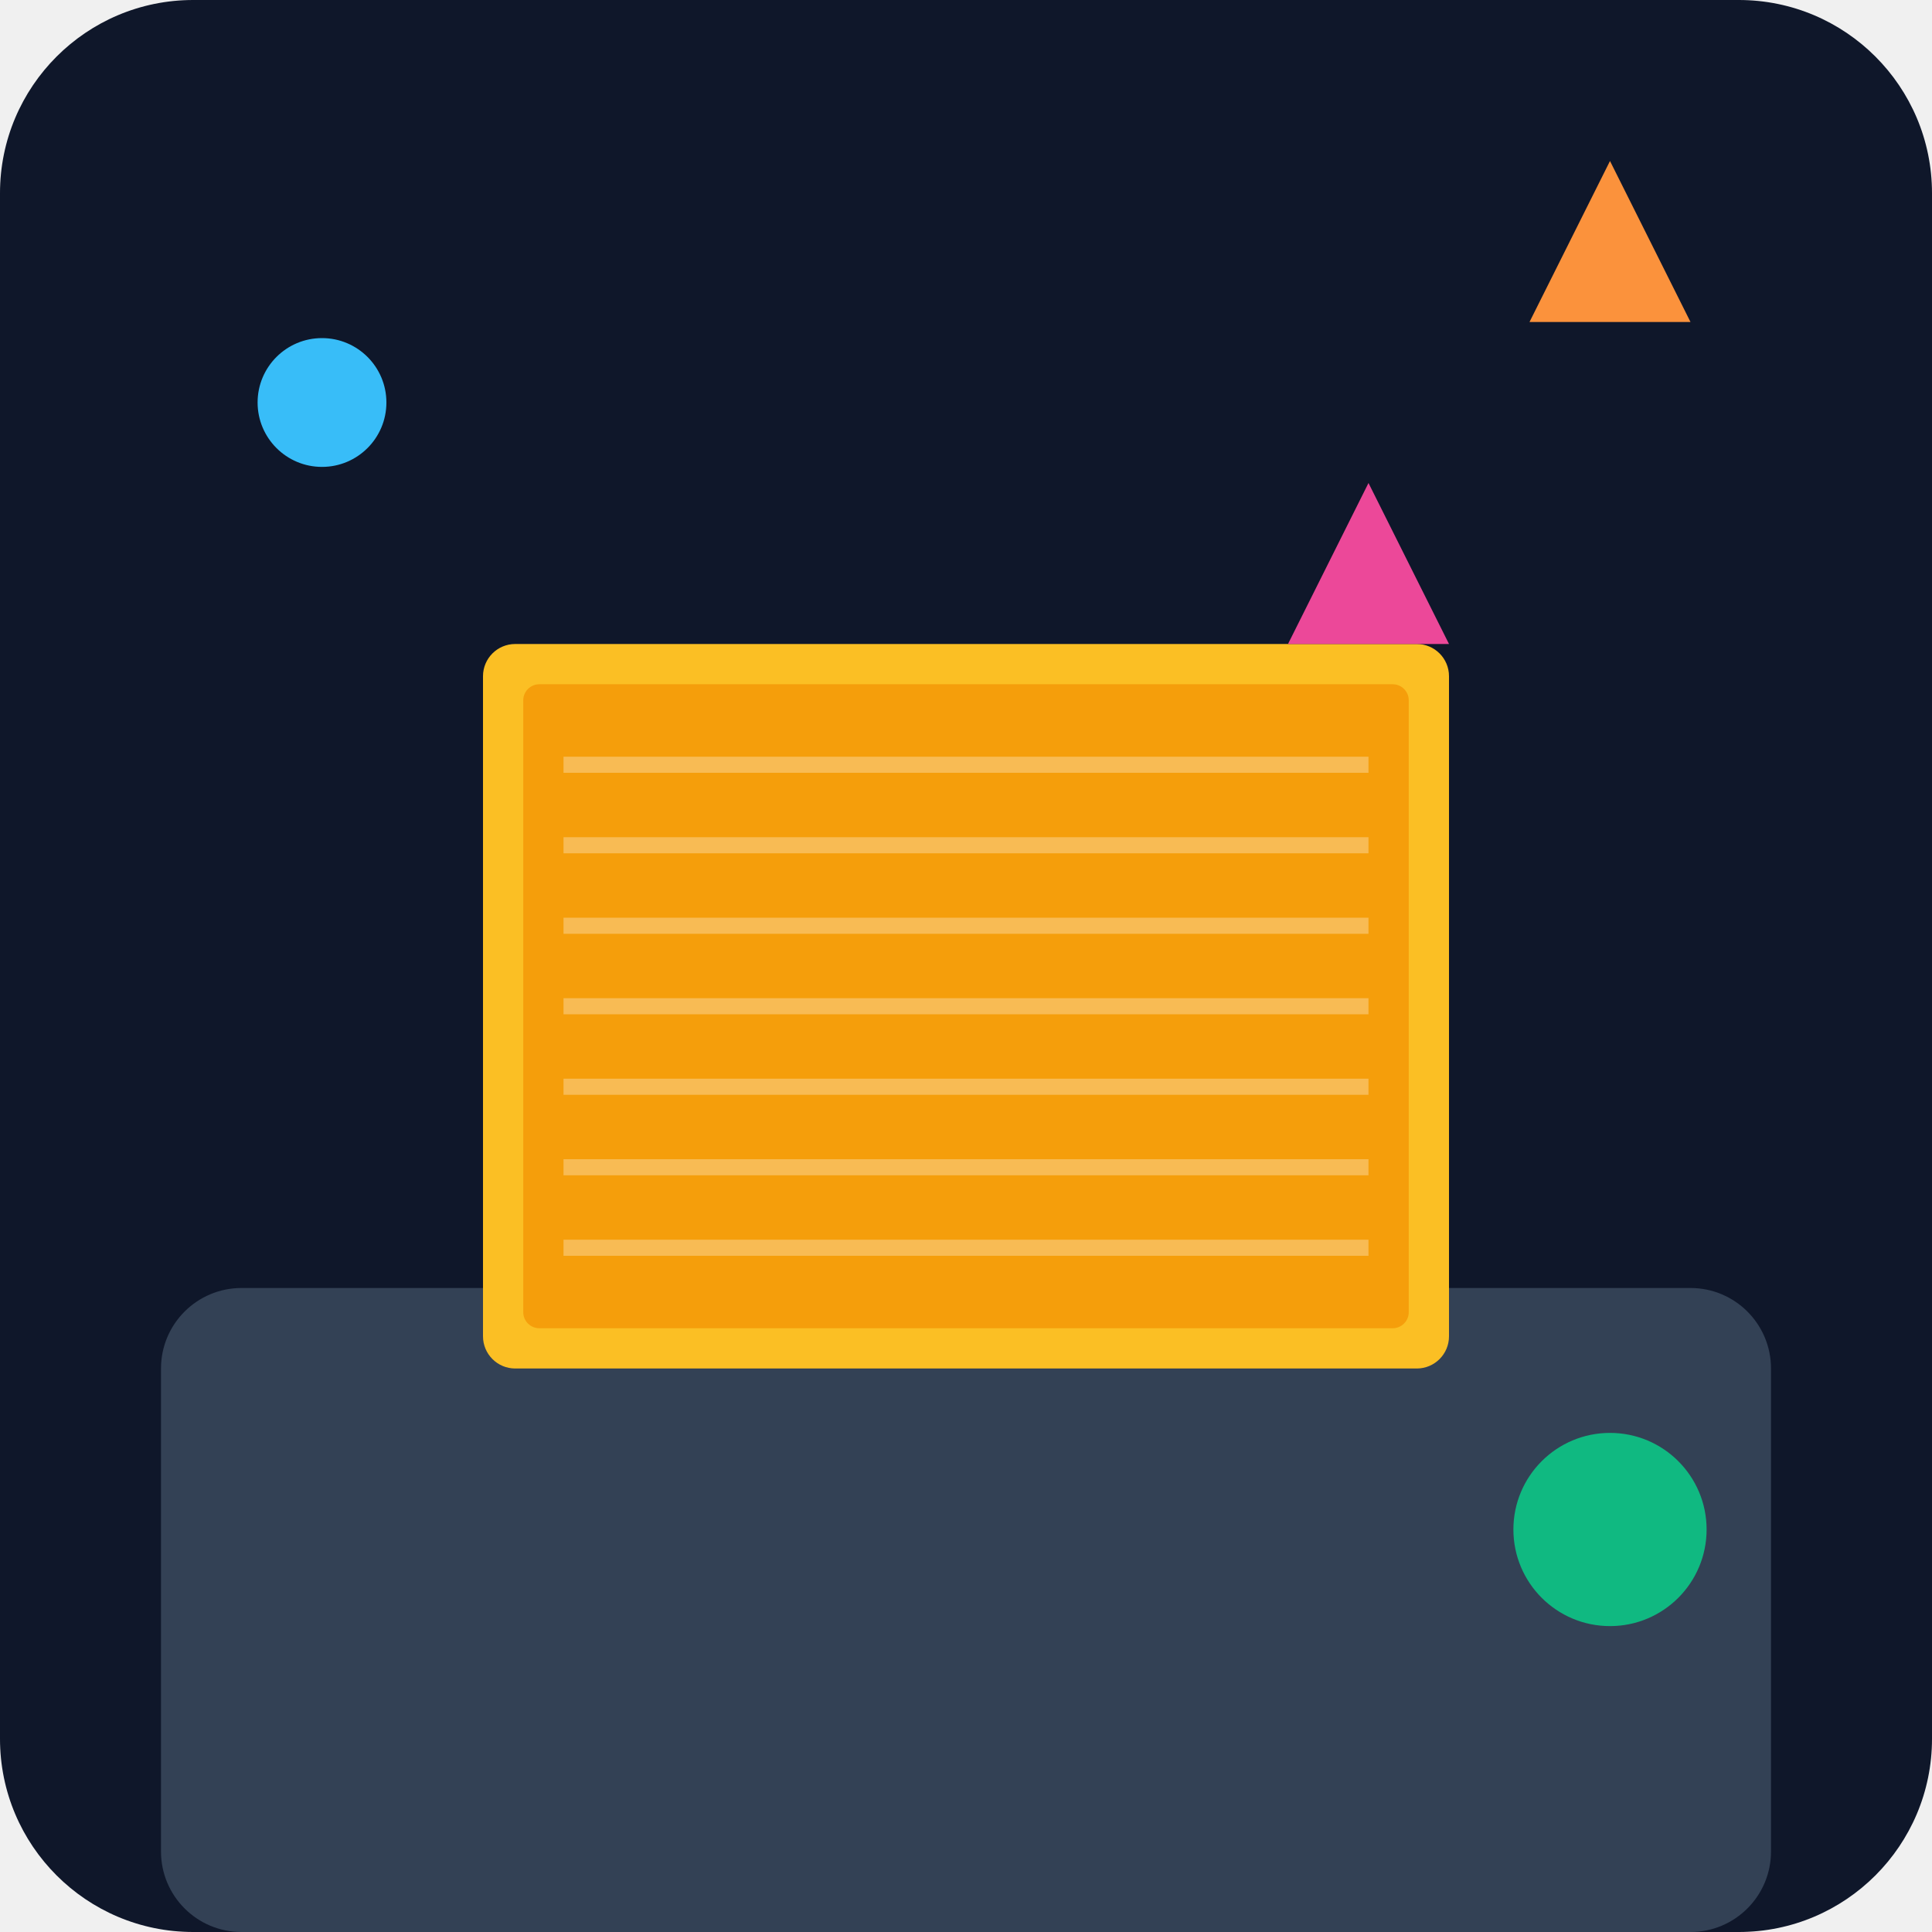
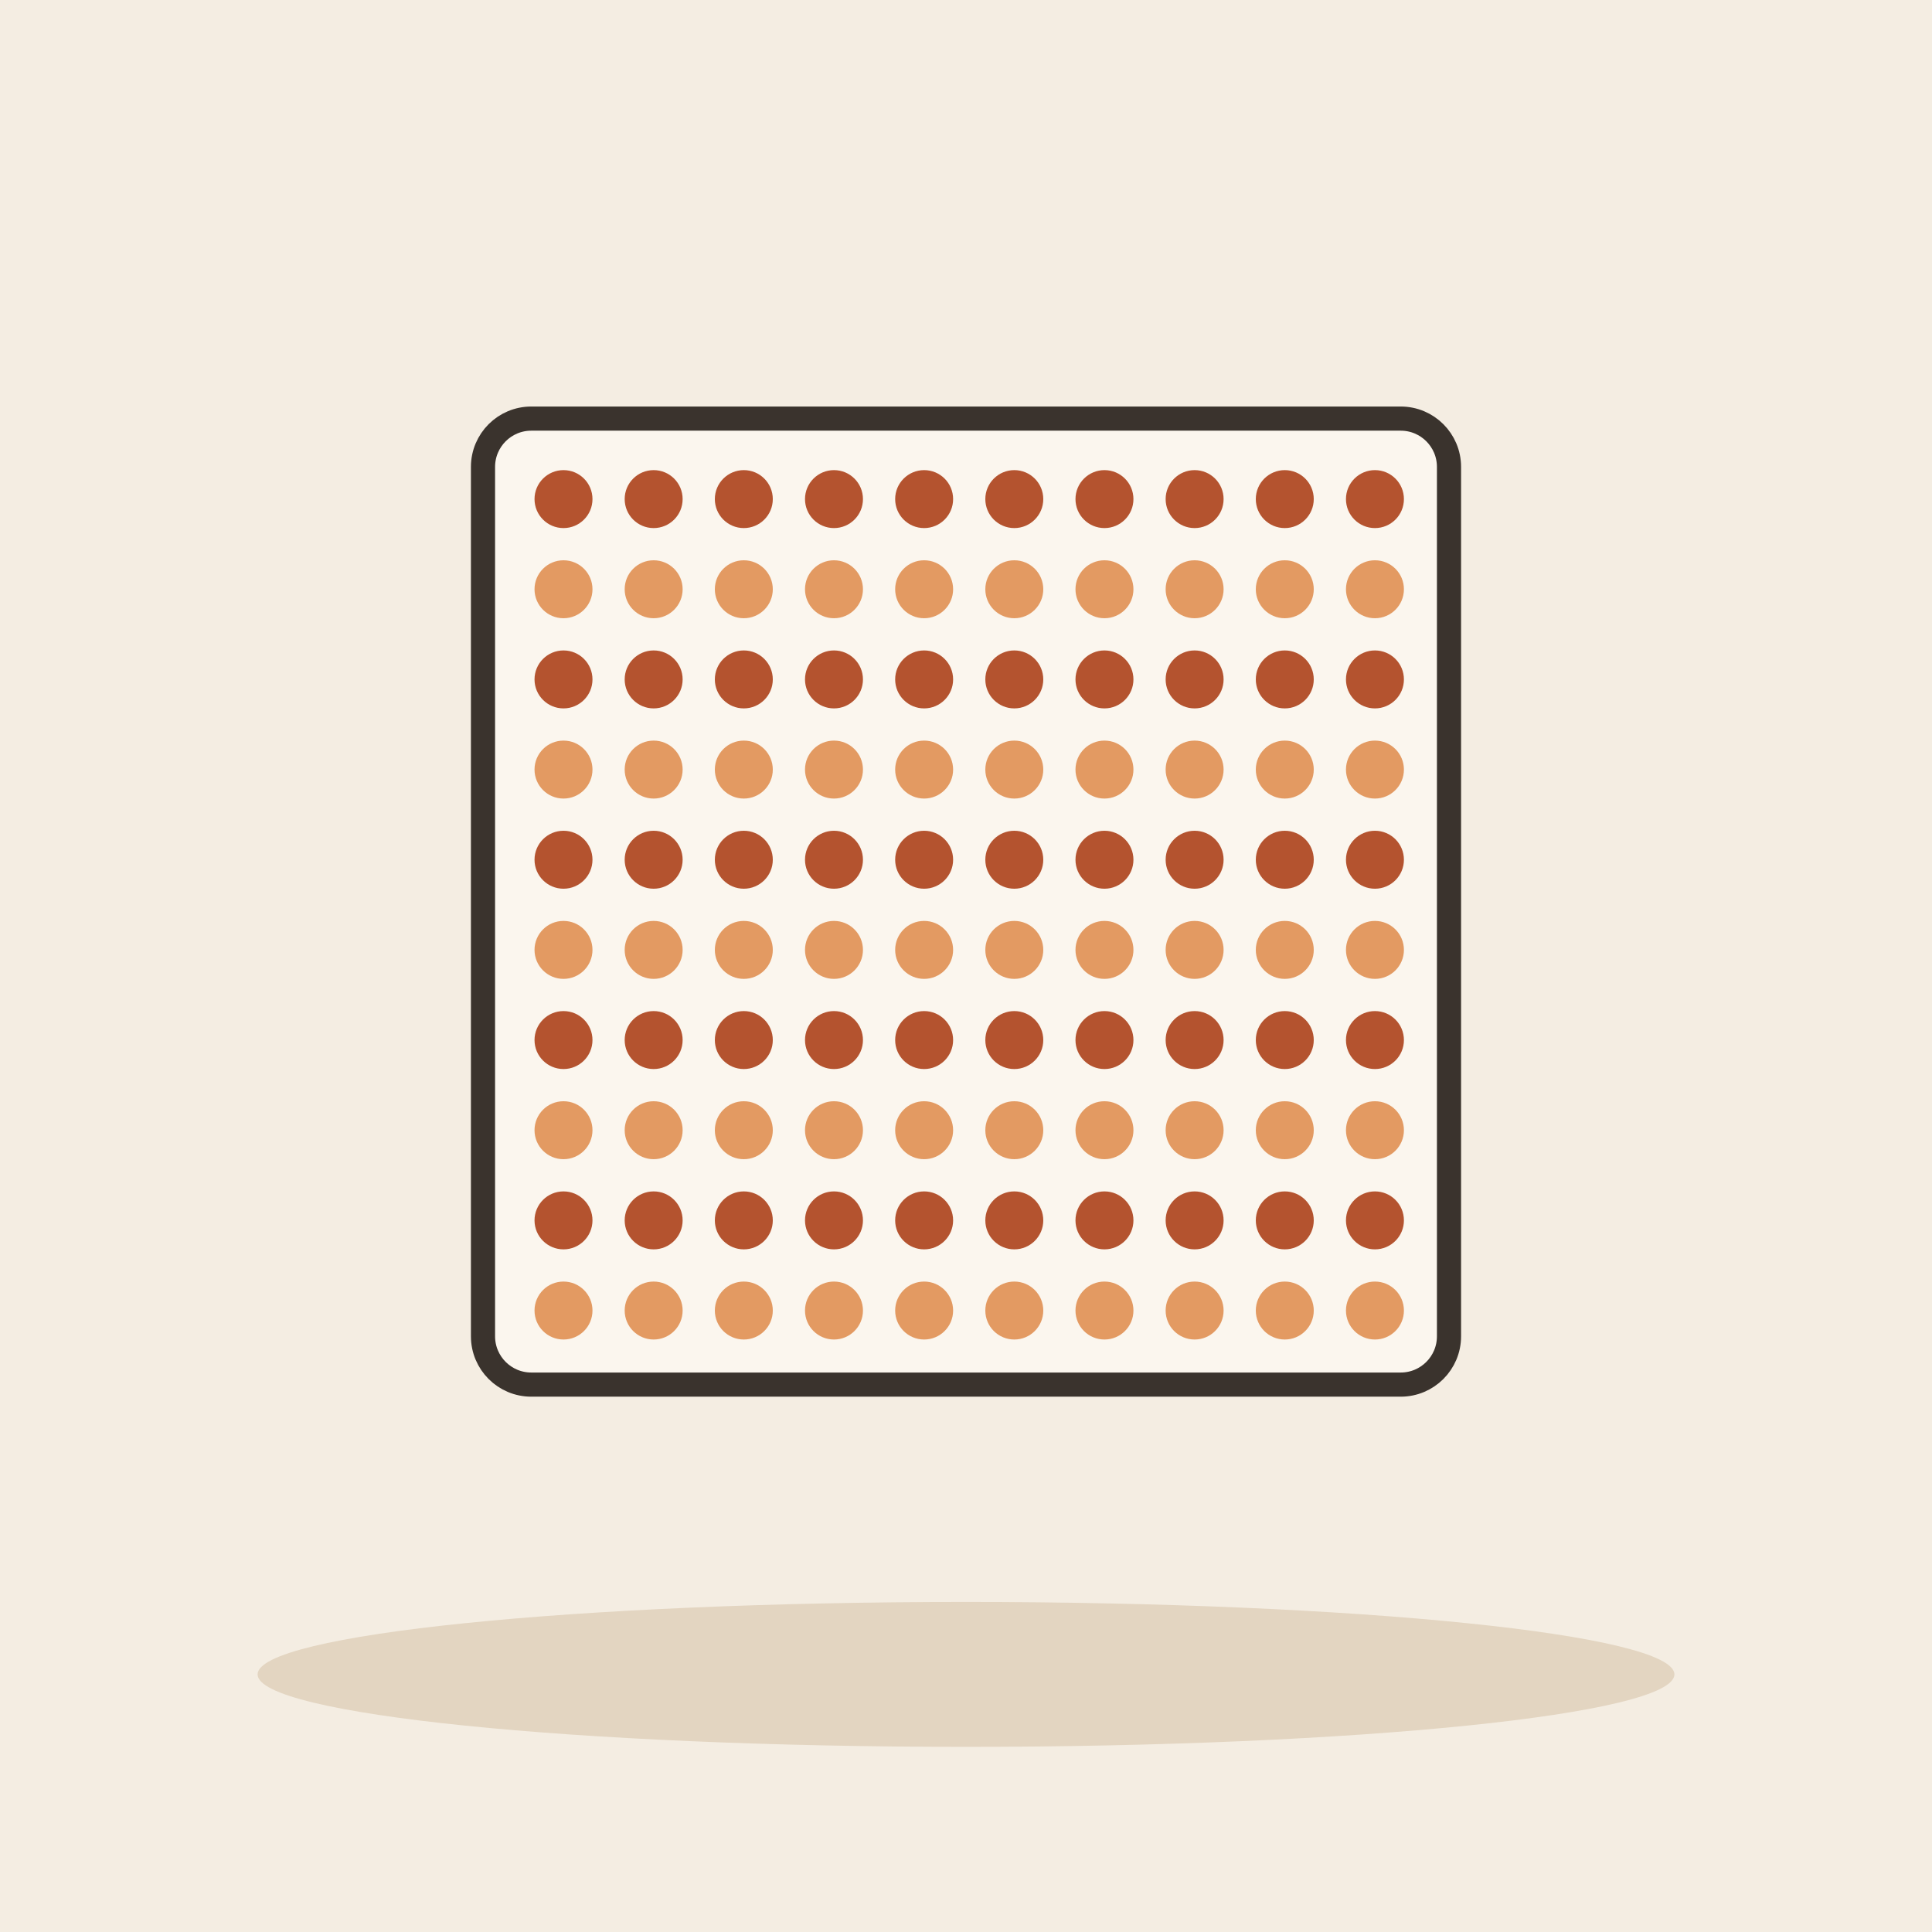
- <svg xmlns="http://www.w3.org/2000/svg" viewBox="0 0 240 240">
-   <defs>
-     <linearGradient id="bg" x1="0" y1="0" x2="0" y2="240">
-       <stop offset="0%" stop-color="#0f172a" />
-       <stop offset="100%" stop-color="#1e293b" />
-     </linearGradient>
-   </defs>
-   <rect width="240" height="240" rx="24" fill="url(#bg)" />
-   <rect x="20" y="160" width="200" height="80" rx="10" fill="#334155" />
-   <g transform="translate(60, 80)">
-     <rect x="0" y="0" width="120" height="90" rx="4" fill="#fbbf24" />
-     <rect x="5" y="5" width="110" height="80" rx="2" fill="#f59e0b" />
-     <line x1="10" y1="15" x2="110" y2="15" stroke="#fff" stroke-width="2" opacity="0.3" />
-     <line x1="10" y1="25" x2="110" y2="25" stroke="#fff" stroke-width="2" opacity="0.3" />
-     <line x1="10" y1="35" x2="110" y2="35" stroke="#fff" stroke-width="2" opacity="0.3" />
-     <line x1="10" y1="45" x2="110" y2="45" stroke="#fff" stroke-width="2" opacity="0.3" />
-     <line x1="10" y1="55" x2="110" y2="55" stroke="#fff" stroke-width="2" opacity="0.3" />
-     <line x1="10" y1="65" x2="110" y2="65" stroke="#fff" stroke-width="2" opacity="0.3" />
-     <line x1="10" y1="75" x2="110" y2="75" stroke="#fff" stroke-width="2" opacity="0.3" />
-   </g>
-   <path d="M160 80 L170 60 L180 80 Z" fill="#ec4899" />
-   <circle cx="40" cy="50" r="8" fill="#38bdf8" />
-   <circle cx="200" cy="190" r="12" fill="#10b981" />
-   <path d="M190 40 L210 40 L200 20 Z" fill="#fb923c" />
+ <svg xmlns="http://www.w3.org/2000/svg" viewBox="0 0 240 240" data-style="editorial">
+   <rect width="240" height="240" fill="#F4EDE2" />
+   <ellipse cx="120" cy="208" rx="88" ry="9" fill="#E3D5C1" />
+   <rect x="60" y="52" width="120" height="120" rx="6" fill="#FBF6EE" stroke="#3A332D" stroke-width="3" stroke-linecap="round" stroke-linejoin="round" />
+   <circle cx="70" cy="62" r="3.6" fill="#B4532F" />
+   <circle cx="81.2" cy="62" r="3.6" fill="#B4532F" />
+   <circle cx="92.4" cy="62" r="3.6" fill="#B4532F" />
+   <circle cx="103.6" cy="62" r="3.6" fill="#B4532F" />
+   <circle cx="114.8" cy="62" r="3.6" fill="#B4532F" />
+   <circle cx="126" cy="62" r="3.6" fill="#B4532F" />
+   <circle cx="137.2" cy="62" r="3.6" fill="#B4532F" />
+   <circle cx="148.4" cy="62" r="3.6" fill="#B4532F" />
+   <circle cx="159.6" cy="62" r="3.6" fill="#B4532F" />
+   <circle cx="170.8" cy="62" r="3.6" fill="#B4532F" />
+   <circle cx="70" cy="73.2" r="3.6" fill="#E39A62" />
+   <circle cx="81.2" cy="73.2" r="3.6" fill="#E39A62" />
+   <circle cx="92.4" cy="73.2" r="3.6" fill="#E39A62" />
+   <circle cx="103.6" cy="73.2" r="3.6" fill="#E39A62" />
+   <circle cx="114.8" cy="73.2" r="3.6" fill="#E39A62" />
+   <circle cx="126" cy="73.2" r="3.6" fill="#E39A62" />
+   <circle cx="137.2" cy="73.2" r="3.6" fill="#E39A62" />
+   <circle cx="148.4" cy="73.2" r="3.6" fill="#E39A62" />
+   <circle cx="159.6" cy="73.2" r="3.6" fill="#E39A62" />
+   <circle cx="170.8" cy="73.2" r="3.6" fill="#E39A62" />
+   <circle cx="70" cy="84.4" r="3.6" fill="#B4532F" />
+   <circle cx="81.2" cy="84.4" r="3.6" fill="#B4532F" />
+   <circle cx="92.4" cy="84.4" r="3.6" fill="#B4532F" />
+   <circle cx="103.6" cy="84.4" r="3.6" fill="#B4532F" />
+   <circle cx="114.8" cy="84.4" r="3.6" fill="#B4532F" />
+   <circle cx="126" cy="84.4" r="3.6" fill="#B4532F" />
+   <circle cx="137.2" cy="84.4" r="3.6" fill="#B4532F" />
+   <circle cx="148.4" cy="84.4" r="3.6" fill="#B4532F" />
+   <circle cx="159.6" cy="84.4" r="3.6" fill="#B4532F" />
+   <circle cx="170.8" cy="84.4" r="3.6" fill="#B4532F" />
+   <circle cx="70" cy="95.6" r="3.6" fill="#E39A62" />
+   <circle cx="81.2" cy="95.6" r="3.6" fill="#E39A62" />
+   <circle cx="92.4" cy="95.6" r="3.6" fill="#E39A62" />
+   <circle cx="103.6" cy="95.6" r="3.6" fill="#E39A62" />
+   <circle cx="114.8" cy="95.6" r="3.6" fill="#E39A62" />
+   <circle cx="126" cy="95.6" r="3.6" fill="#E39A62" />
+   <circle cx="137.2" cy="95.6" r="3.6" fill="#E39A62" />
+   <circle cx="148.4" cy="95.6" r="3.6" fill="#E39A62" />
+   <circle cx="159.6" cy="95.6" r="3.6" fill="#E39A62" />
+   <circle cx="170.8" cy="95.6" r="3.6" fill="#E39A62" />
+   <circle cx="70" cy="106.8" r="3.6" fill="#B4532F" />
+   <circle cx="81.2" cy="106.8" r="3.6" fill="#B4532F" />
+   <circle cx="92.4" cy="106.8" r="3.6" fill="#B4532F" />
+   <circle cx="103.6" cy="106.8" r="3.6" fill="#B4532F" />
+   <circle cx="114.8" cy="106.8" r="3.6" fill="#B4532F" />
+   <circle cx="126" cy="106.8" r="3.6" fill="#B4532F" />
+   <circle cx="137.2" cy="106.8" r="3.6" fill="#B4532F" />
+   <circle cx="148.4" cy="106.8" r="3.6" fill="#B4532F" />
+   <circle cx="159.6" cy="106.8" r="3.6" fill="#B4532F" />
+   <circle cx="170.8" cy="106.8" r="3.6" fill="#B4532F" />
+   <circle cx="70" cy="118" r="3.6" fill="#E39A62" />
+   <circle cx="81.2" cy="118" r="3.6" fill="#E39A62" />
+   <circle cx="92.4" cy="118" r="3.6" fill="#E39A62" />
+   <circle cx="103.6" cy="118" r="3.6" fill="#E39A62" />
+   <circle cx="114.8" cy="118" r="3.6" fill="#E39A62" />
+   <circle cx="126" cy="118" r="3.6" fill="#E39A62" />
+   <circle cx="137.2" cy="118" r="3.6" fill="#E39A62" />
+   <circle cx="148.4" cy="118" r="3.6" fill="#E39A62" />
+   <circle cx="159.6" cy="118" r="3.6" fill="#E39A62" />
+   <circle cx="170.8" cy="118" r="3.6" fill="#E39A62" />
+   <circle cx="70" cy="129.2" r="3.6" fill="#B4532F" />
+   <circle cx="81.2" cy="129.2" r="3.6" fill="#B4532F" />
+   <circle cx="92.4" cy="129.2" r="3.6" fill="#B4532F" />
+   <circle cx="103.6" cy="129.2" r="3.6" fill="#B4532F" />
+   <circle cx="114.8" cy="129.2" r="3.6" fill="#B4532F" />
+   <circle cx="126" cy="129.2" r="3.6" fill="#B4532F" />
+   <circle cx="137.2" cy="129.2" r="3.6" fill="#B4532F" />
+   <circle cx="148.4" cy="129.2" r="3.6" fill="#B4532F" />
+   <circle cx="159.6" cy="129.2" r="3.6" fill="#B4532F" />
+   <circle cx="170.8" cy="129.2" r="3.6" fill="#B4532F" />
+   <circle cx="70" cy="140.4" r="3.6" fill="#E39A62" />
+   <circle cx="81.2" cy="140.4" r="3.6" fill="#E39A62" />
+   <circle cx="92.4" cy="140.4" r="3.6" fill="#E39A62" />
+   <circle cx="103.6" cy="140.4" r="3.6" fill="#E39A62" />
+   <circle cx="114.8" cy="140.4" r="3.6" fill="#E39A62" />
+   <circle cx="126" cy="140.4" r="3.6" fill="#E39A62" />
+   <circle cx="137.2" cy="140.4" r="3.6" fill="#E39A62" />
+   <circle cx="148.4" cy="140.4" r="3.6" fill="#E39A62" />
+   <circle cx="159.6" cy="140.4" r="3.6" fill="#E39A62" />
+   <circle cx="170.8" cy="140.4" r="3.6" fill="#E39A62" />
+   <circle cx="70" cy="151.6" r="3.6" fill="#B4532F" />
+   <circle cx="81.2" cy="151.6" r="3.6" fill="#B4532F" />
+   <circle cx="92.4" cy="151.6" r="3.6" fill="#B4532F" />
+   <circle cx="103.6" cy="151.6" r="3.6" fill="#B4532F" />
+   <circle cx="114.8" cy="151.6" r="3.6" fill="#B4532F" />
+   <circle cx="126" cy="151.6" r="3.6" fill="#B4532F" />
+   <circle cx="137.2" cy="151.6" r="3.6" fill="#B4532F" />
+   <circle cx="148.4" cy="151.6" r="3.6" fill="#B4532F" />
+   <circle cx="159.6" cy="151.6" r="3.6" fill="#B4532F" />
+   <circle cx="170.8" cy="151.6" r="3.6" fill="#B4532F" />
+   <circle cx="70" cy="162.8" r="3.6" fill="#E39A62" />
+   <circle cx="81.2" cy="162.8" r="3.6" fill="#E39A62" />
+   <circle cx="92.4" cy="162.8" r="3.6" fill="#E39A62" />
+   <circle cx="103.6" cy="162.8" r="3.6" fill="#E39A62" />
+   <circle cx="114.8" cy="162.8" r="3.6" fill="#E39A62" />
+   <circle cx="126" cy="162.8" r="3.6" fill="#E39A62" />
+   <circle cx="137.2" cy="162.8" r="3.6" fill="#E39A62" />
+   <circle cx="148.4" cy="162.8" r="3.6" fill="#E39A62" />
+   <circle cx="159.6" cy="162.8" r="3.6" fill="#E39A62" />
+   <circle cx="170.8" cy="162.8" r="3.6" fill="#E39A62" />
</svg>
